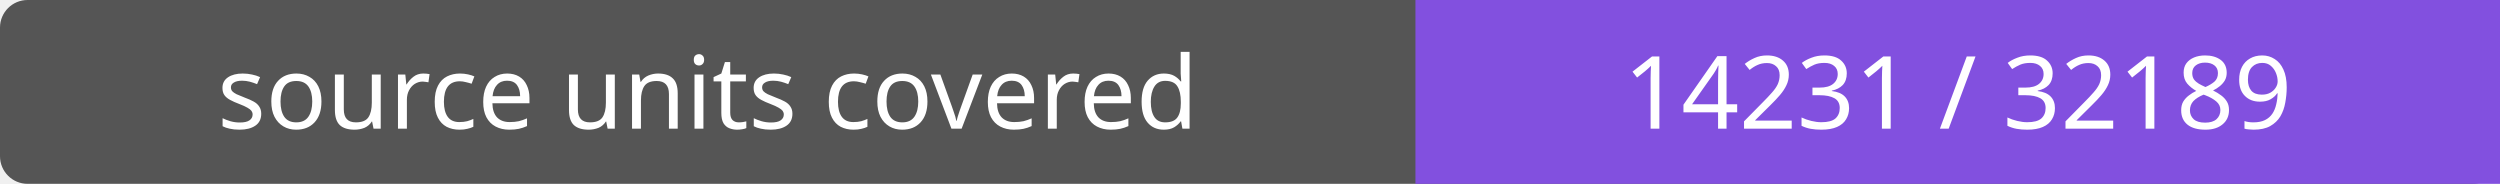
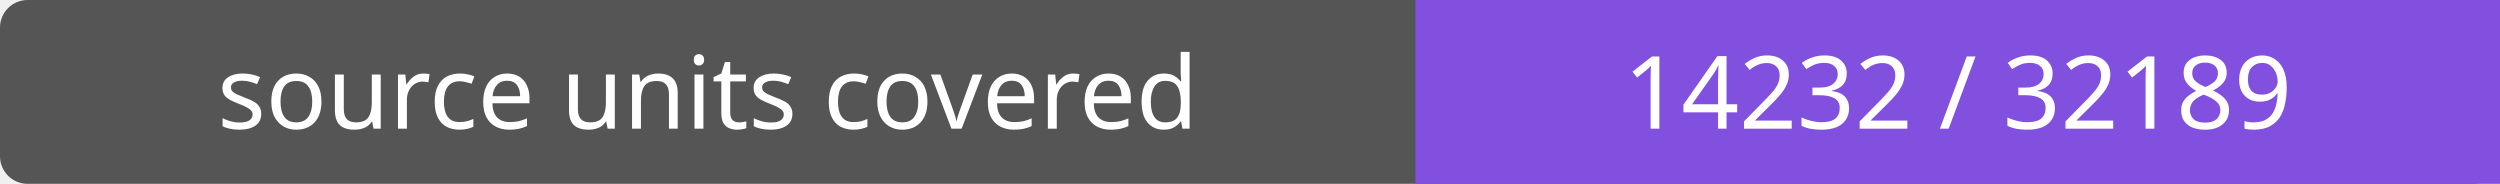
- <svg xmlns="http://www.w3.org/2000/svg" width="272" height="20" role="img" aria-label="source units covered: 14231 / 32189">
+ <svg xmlns="http://www.w3.org/2000/svg" width="272" height="20" role="img" aria-label="source units covered: 14232 / 32189">
  <rect width="272" height="20" rx="3" fill="#555" />
  <path fill="#8250df" d="M154 0h118v20H154z" />
  <g fill="#fff" text-anchor="middle" font-family="Verdana,sans-serif" font-size="11">
    <text x="77.0" y="14">source units covered</text>
-     <text x="213.0" y="14">14231 / 32189</text>
+     <text x="213.0" y="14">14232 / 32189</text>
  </g>
</svg>
